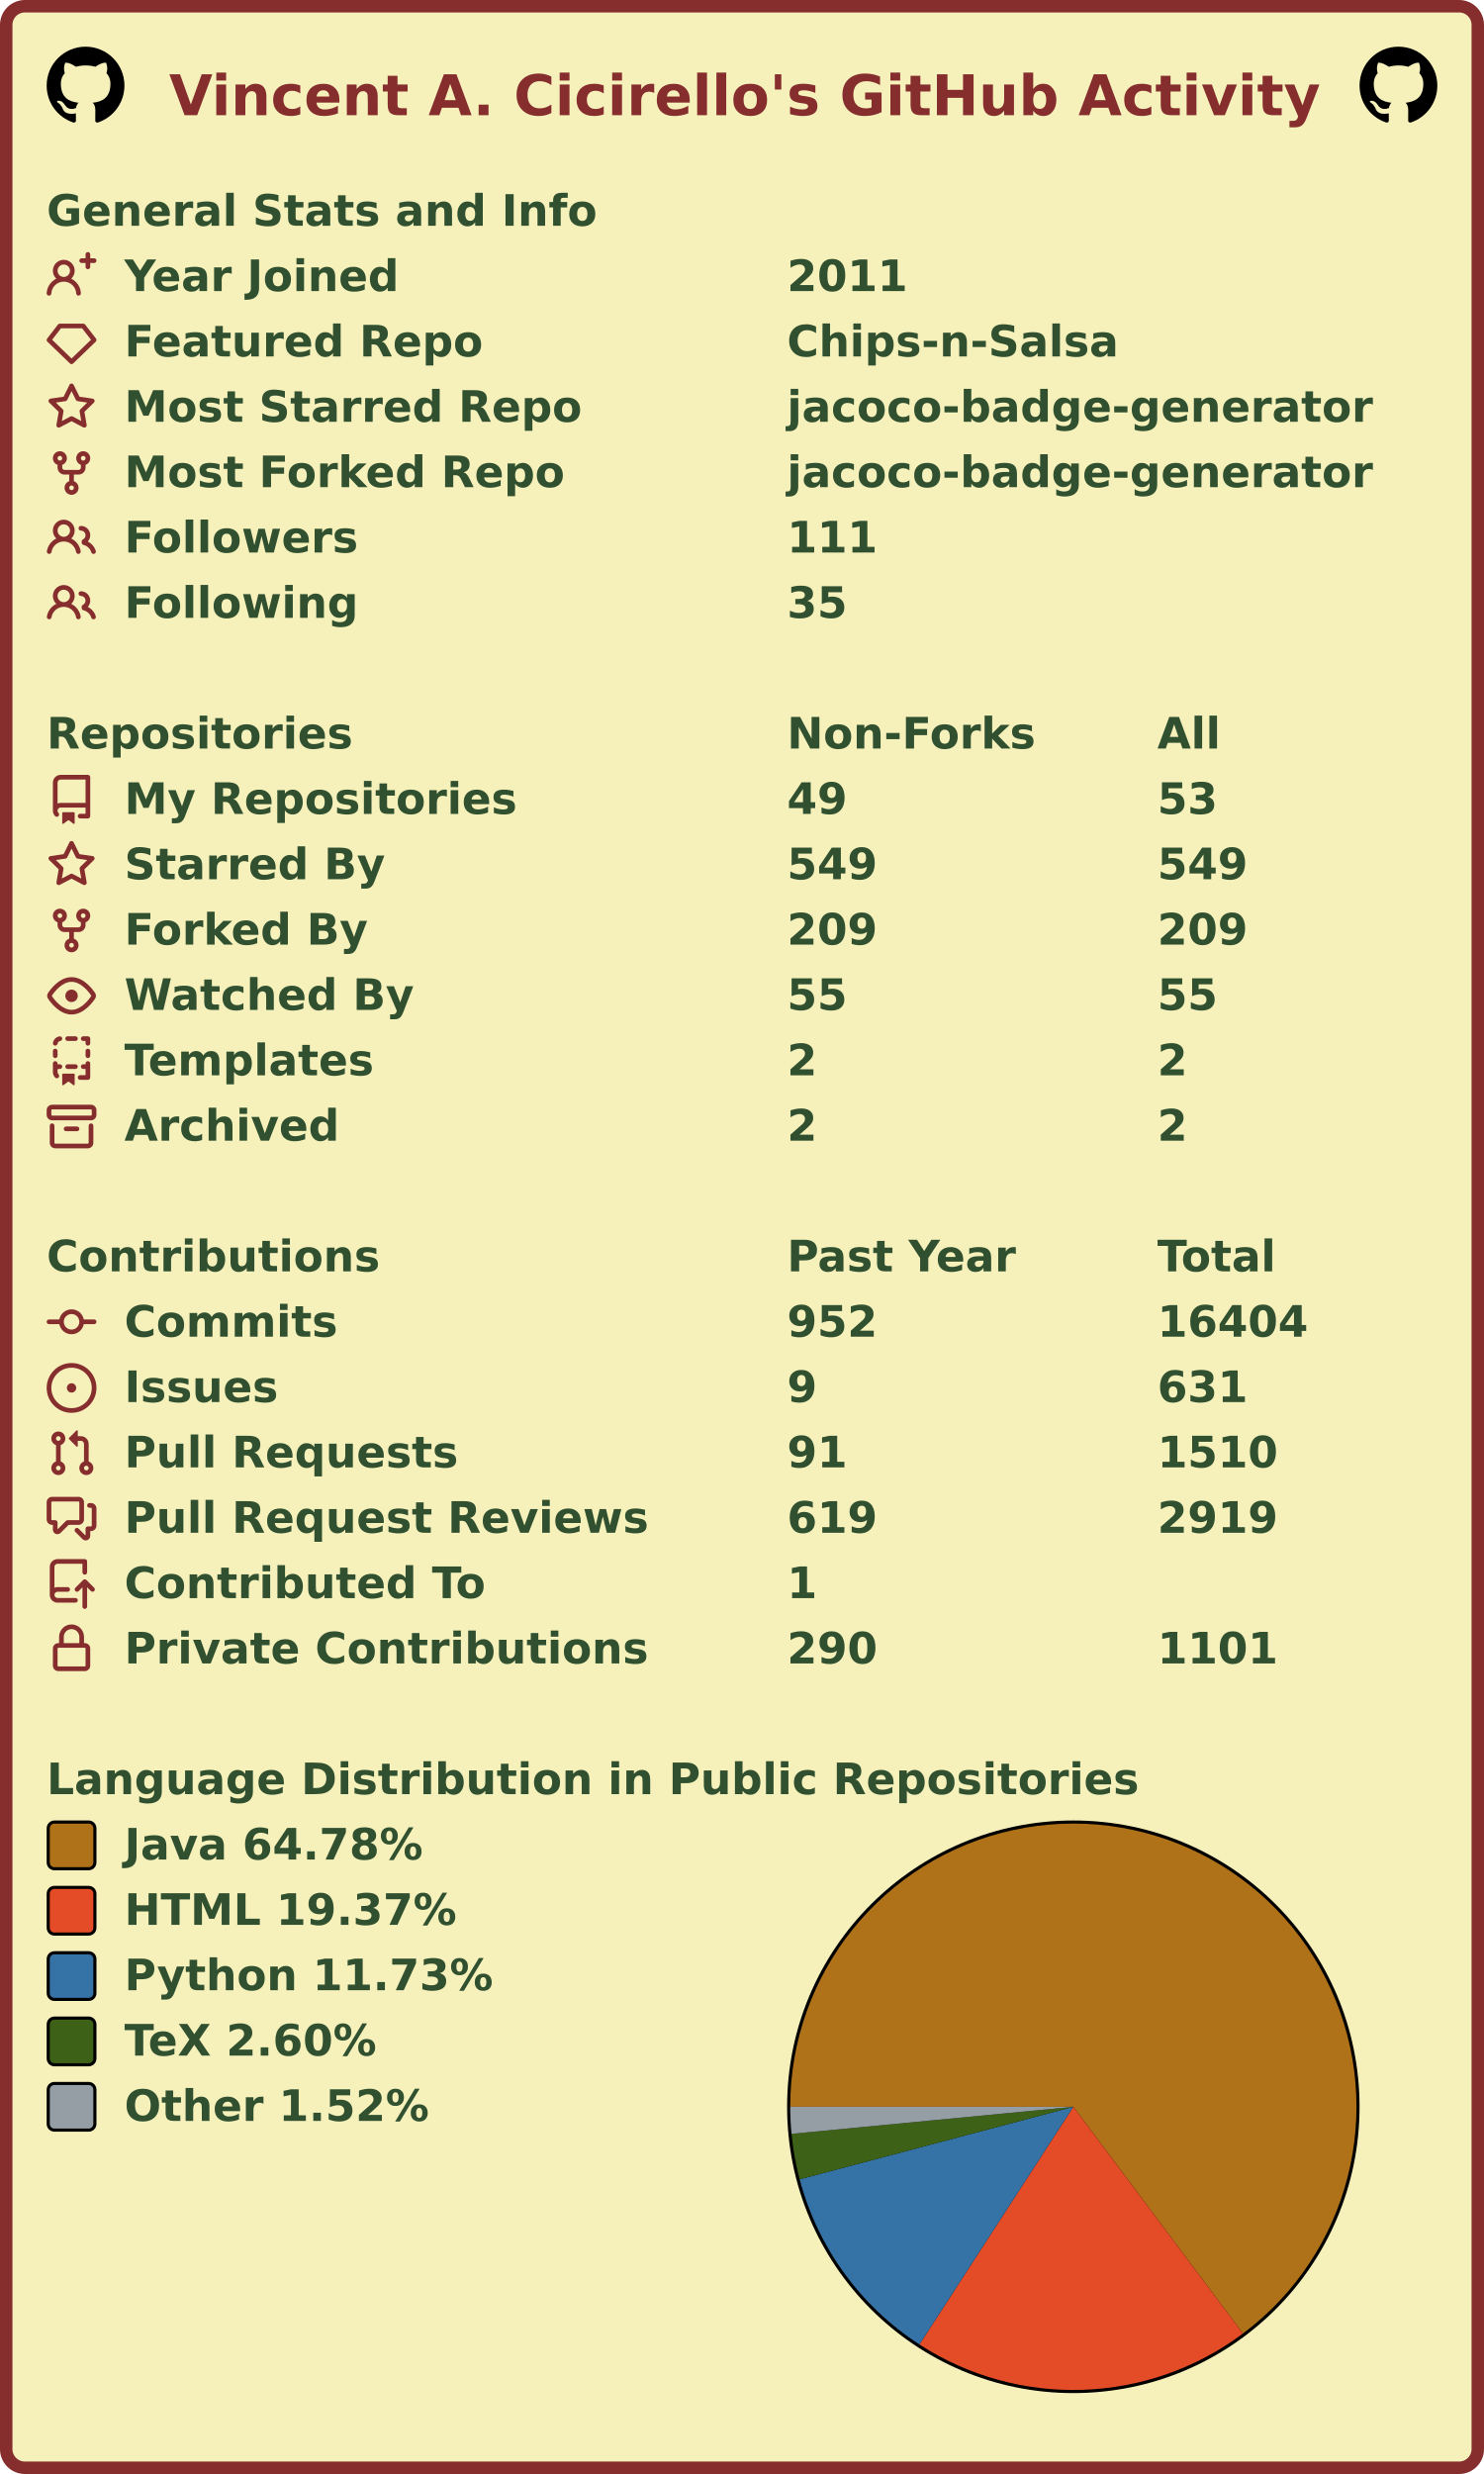
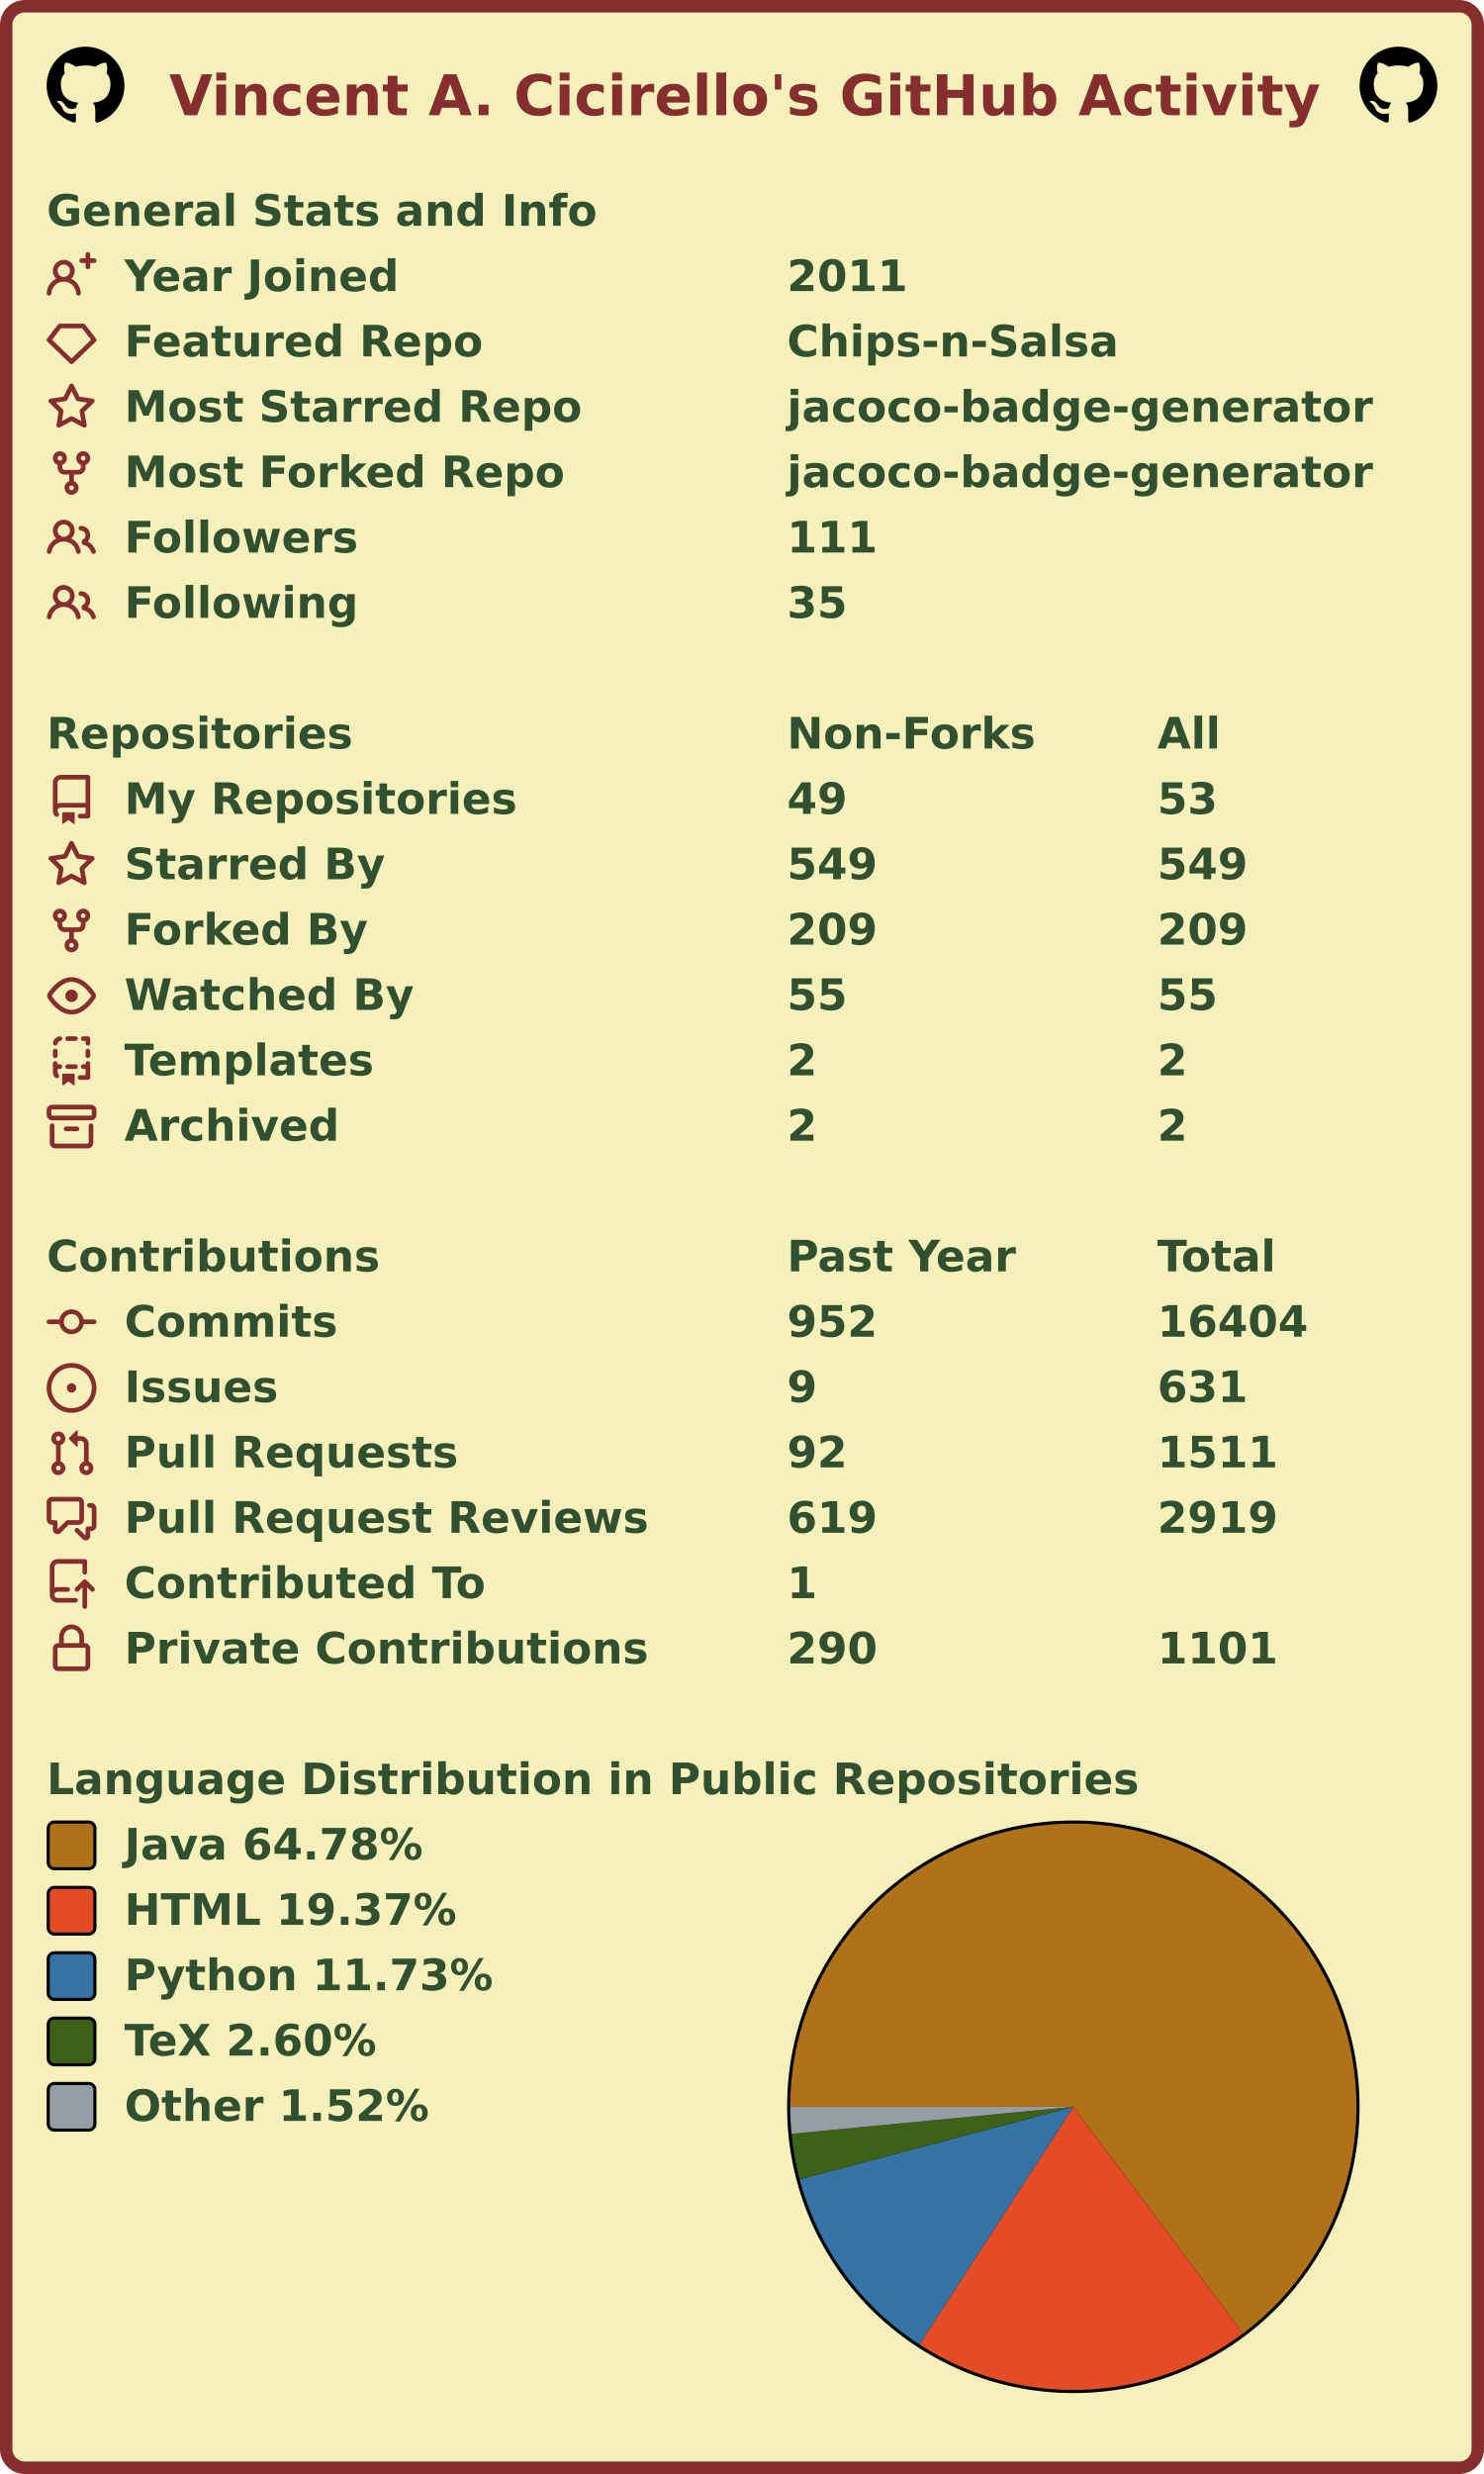
<svg xmlns="http://www.w3.org/2000/svg" width="477" height="795" viewBox="0 0 477 795" lang="en" xml:lang="en">
  <rect x="2" y="2" stroke-width="4" rx="6" width="473" height="791" stroke="#862d2d" fill="#f6f0bb" />
  <g font-weight="600" font-size="110pt" font-family="Verdana,Geneva,DejaVu Sans,sans-serif" text-rendering="geometricPrecision">
    <text x="442" y="301" lengthAdjust="spacingAndGlyphs" textLength="2985" transform="scale(0.123)" fill="#862d2d">Vincent A. Cicirello's GitHub Activity</text>
    <svg x="15" y="15" width="25" height="25" viewBox="0 0 16 16">
      <path fill="#000000" fill-rule="evenodd" d="M8 0C3.58 0 0 3.58 0 8c0 3.54 2.29 6.53 5.47 7.59.4.07.55-.17.55-.38 0-.19-.01-.82-.01-1.49-2.01.37-2.53-.49-2.69-.94-.09-.23-.48-.94-.82-1.13-.28-.15-.68-.52-.01-.53.63-.01 1.08.58 1.23.82.72 1.21 1.87.87 2.33.66.07-.52.28-.87.51-1.07-1.78-.2-3.64-.89-3.64-3.95 0-.87.31-1.59.82-2.15-.08-.2-.36-1.02.08-2.12 0 0 .67-.21 2.2.82.64-.18 1.32-.27 2-.27.68 0 1.36.09 2 .27 1.53-1.04 2.2-.82 2.2-.82.44 1.1.16 1.92.08 2.12.51.56.82 1.27.82 2.15 0 3.07-1.87 3.75-3.65 3.95.29.25.54.73.54 1.48 0 1.07-.01 1.93-.01 2.2 0 .21.15.46.55.38A8.013 8.013 0 0016 8c0-4.42-3.58-8-8-8z" />
    </svg>
    <svg x="437" y="15" width="25" height="25" viewBox="0 0 16 16">
      <path fill="#000000" fill-rule="evenodd" d="M8 0C3.58 0 0 3.58 0 8c0 3.54 2.29 6.53 5.47 7.59.4.07.55-.17.55-.38 0-.19-.01-.82-.01-1.49-2.01.37-2.53-.49-2.69-.94-.09-.23-.48-.94-.82-1.13-.28-.15-.68-.52-.01-.53.63-.01 1.08.58 1.23.82.72 1.21 1.87.87 2.33.66.07-.52.28-.87.51-1.07-1.78-.2-3.64-.89-3.64-3.95 0-.87.31-1.59.82-2.15-.08-.2-.36-1.02.08-2.12 0 0 .67-.21 2.2.82.64-.18 1.32-.27 2-.27.68 0 1.36.09 2 .27 1.53-1.04 2.2-.82 2.2-.82.44 1.1.16 1.92.08 2.12.51.56.82 1.27.82 2.15 0 3.07-1.87 3.75-3.65 3.95.29.25.54.73.54 1.48 0 1.07-.01 1.93-.01 2.2 0 .21.15.46.55.38A8.013 8.013 0 0016 8c0-4.42-3.58-8-8-8z" />
    </svg>
    <g transform="translate(0, 60)" fill="#305030">
      <g transform="translate(15, 0)">
        <g transform="scale(0.095)">
          <text x="0" y="132" textLength="1851" lengthAdjust="spacingAndGlyphs">General Stats and Info</text>
        </g>
      </g>
      <g transform="translate(15, 21)">
        <path fill="#862d2d" fill-rule="evenodd" d="M13.25 0a.75.75 0 01.75.75V2h1.25a.75.75 0 010 1.5H14v1.25a.75.75 0 01-1.5 0V3.5h-1.25a.75.75 0 010-1.5h1.25V.75a.75.75 0 01.75-.75zM5.5 4a2 2 0 100 4 2 2 0 000-4zm2.4 4.548a3.5 3.5 0 10-4.799 0 5.527 5.527 0 00-3.1 4.66.75.75 0 101.498.085A4.01 4.01 0 015.5 9.5a4.01 4.01 0 014.001 3.793.75.75 0 101.498-.086 5.527 5.527 0 00-3.1-4.659z" />
        <g transform="scale(0.095)">
          <text lengthAdjust="spacingAndGlyphs" textLength="932" x="263" y="132">Year Joined</text>
          <text lengthAdjust="spacingAndGlyphs" textLength="420" x="2505" y="132">2011</text>
        </g>
      </g>
      <g transform="translate(15, 42)">
        <path fill="#862d2d" fill-rule="evenodd" d="M3.637 2.291A.75.75 0 014.23 2h7.54a.75.75 0 01.593.291l3.48 4.5a.75.75 0 01-.072.999l-7.25 7a.75.75 0 01-1.042 0l-7.25-7a.75.75 0 01-.072-.999l3.48-4.5zM4.598 3.5L1.754 7.177 8 13.207l6.246-6.03L11.402 3.5H4.598z" />
        <g transform="scale(0.095)">
          <text lengthAdjust="spacingAndGlyphs" textLength="1215" x="263" y="132">Featured Repo</text>
          <text lengthAdjust="spacingAndGlyphs" textLength="1120" x="2505" y="132">Chips-n-Salsa</text>
        </g>
      </g>
      <g transform="translate(15, 63)">
        <path fill="#862d2d" fill-rule="evenodd" d="M8 .25a.75.75 0 01.673.418l1.882 3.815 4.21.612a.75.75 0 01.416 1.279l-3.046 2.97.719 4.192a.75.75 0 01-1.088.791L8 12.347l-3.766 1.98a.75.75 0 01-1.088-.79l.72-4.194L.818 6.374a.75.75 0 01.416-1.28l4.21-.611L7.327.668A.75.75 0 018 .25zm0 2.445L6.615 5.5a.75.75 0 01-.564.41l-3.097.45 2.24 2.184a.75.75 0 01.216.664l-.528 3.084 2.769-1.456a.75.75 0 01.698 0l2.77 1.456-.53-3.084a.75.75 0 01.216-.664l2.24-2.183-3.096-.45a.75.75 0 01-.564-.41L8 2.694v.001z" />
        <g transform="scale(0.095)">
          <text lengthAdjust="spacingAndGlyphs" textLength="1532" x="263" y="132">Most Starred Repo</text>
          <text lengthAdjust="spacingAndGlyphs" textLength="1986" x="2505" y="132">jacoco-badge-generator</text>
        </g>
      </g>
      <g transform="translate(15, 84)">
        <path fill="#862d2d" fill-rule="evenodd" d="M5 3.25a.75.75 0 11-1.5 0 .75.75 0 011.5 0zm0 2.122a2.25 2.25 0 10-1.5 0v.878A2.25 2.25 0 005.75 8.5h1.5v2.128a2.251 2.251 0 101.5 0V8.5h1.5a2.25 2.25 0 002.25-2.25v-.878a2.25 2.25 0 10-1.5 0v.878a.75.75 0 01-.75.75h-4.5A.75.75 0 015 6.25v-.878zm3.75 7.378a.75.75 0 11-1.5 0 .75.75 0 011.5 0zm3-8.75a.75.75 0 100-1.5.75.75 0 000 1.5z" />
        <g transform="scale(0.095)">
          <text lengthAdjust="spacingAndGlyphs" textLength="1485" x="263" y="132">Most Forked Repo</text>
          <text lengthAdjust="spacingAndGlyphs" textLength="1986" x="2505" y="132">jacoco-badge-generator</text>
        </g>
      </g>
      <g transform="translate(15, 105)">
        <path fill="#862d2d" fill-rule="evenodd" d="M5.5 3.5a2 2 0 100 4 2 2 0 000-4zM2 5.5a3.5 3.5 0 115.898 2.549 5.507 5.507 0 013.034 4.084.75.75 0 11-1.482.235 4.001 4.001 0 00-7.9 0 .75.75 0 01-1.482-.236A5.507 5.507 0 013.102 8.05 3.49 3.49 0 012 5.5zM11 4a.75.75 0 100 1.5 1.5 1.5 0 01.666 2.844.75.75 0 00-.416.672v.352a.75.75 0 00.574.73c1.2.289 2.162 1.2 2.522 2.372a.75.75 0 101.434-.44 5.01 5.01 0 00-2.56-3.012A3 3 0 0011 4z" />
        <g transform="scale(0.095)">
          <text lengthAdjust="spacingAndGlyphs" textLength="778" x="263" y="132">Followers</text>
          <text lengthAdjust="spacingAndGlyphs" textLength="315" x="2505" y="132">111</text>
        </g>
      </g>
      <g transform="translate(15, 126)">
        <path fill="#862d2d" fill-rule="evenodd" d="M5.5 3.5a2 2 0 100 4 2 2 0 000-4zM2 5.5a3.5 3.5 0 115.898 2.549 5.507 5.507 0 013.034 4.084.75.75 0 11-1.482.235 4.001 4.001 0 00-7.9 0 .75.75 0 01-1.482-.236A5.507 5.507 0 013.102 8.05 3.49 3.49 0 012 5.5zM11 4a.75.75 0 100 1.5 1.5 1.5 0 01.666 2.844.75.75 0 00-.416.672v.352a.75.75 0 00.574.73c1.2.289 2.162 1.2 2.522 2.372a.75.75 0 101.434-.44 5.01 5.01 0 00-2.56-3.012A3 3 0 0011 4z" />
        <g transform="scale(0.095)">
          <text lengthAdjust="spacingAndGlyphs" textLength="780" x="263" y="132">Following</text>
          <text lengthAdjust="spacingAndGlyphs" textLength="210" x="2505" y="132">35</text>
        </g>
      </g>
    </g>
    <g transform="translate(0, 228)" fill="#305030">
      <g transform="translate(15, 0)">
        <g transform="scale(0.095)">
          <text x="0" y="132" textLength="1020" lengthAdjust="spacingAndGlyphs">Repositories</text>
          <text x="2505" y="132" textLength="832" lengthAdjust="spacingAndGlyphs">Non-Forks</text>
          <text x="3758" y="132" textLength="206" lengthAdjust="spacingAndGlyphs">All</text>
        </g>
      </g>
      <g transform="translate(15, 21)">
        <path fill="#862d2d" fill-rule="evenodd" d="M2 2.5A2.5 2.5 0 014.5 0h8.75a.75.75 0 01.75.75v12.5a.75.75 0 01-.75.75h-2.5a.75.75 0 110-1.5h1.75v-2h-8a1 1 0 00-.714 1.7.75.75 0 01-1.072 1.05A2.495 2.495 0 012 11.5v-9zm10.5-1V9h-8c-.356 0-.694.074-1 .208V2.5a1 1 0 011-1h8zM5 12.25v3.25a.25.25 0 00.4.2l1.45-1.087a.25.25 0 01.3 0L8.6 15.7a.25.25 0 00.4-.2v-3.25a.25.25 0 00-.25-.25h-3.5a.25.25 0 00-.25.25z" />
        <g transform="scale(0.095)">
          <text lengthAdjust="spacingAndGlyphs" textLength="1312" x="263" y="132">My Repositories</text>
          <text lengthAdjust="spacingAndGlyphs" textLength="210" x="2505" y="132">49</text>
          <text lengthAdjust="spacingAndGlyphs" textLength="210" x="3758" y="132">53</text>
        </g>
      </g>
      <g transform="translate(15, 42)">
        <path fill="#862d2d" fill-rule="evenodd" d="M8 .25a.75.75 0 01.673.418l1.882 3.815 4.21.612a.75.75 0 01.416 1.279l-3.046 2.97.719 4.192a.75.75 0 01-1.088.791L8 12.347l-3.766 1.98a.75.75 0 01-1.088-.79l.72-4.194L.818 6.374a.75.75 0 01.416-1.28l4.21-.611L7.327.668A.75.75 0 018 .25zm0 2.445L6.615 5.5a.75.75 0 01-.564.41l-3.097.45 2.24 2.184a.75.75 0 01.216.664l-.528 3.084 2.769-1.456a.75.75 0 01.698 0l2.77 1.456-.53-3.084a.75.75 0 01.216-.664l2.24-2.183-3.096-.45a.75.75 0 01-.564-.41L8 2.694v.001z" />
        <g transform="scale(0.095)">
          <text lengthAdjust="spacingAndGlyphs" textLength="874" x="263" y="132">Starred By</text>
          <text lengthAdjust="spacingAndGlyphs" textLength="315" x="2505" y="132">549</text>
          <text lengthAdjust="spacingAndGlyphs" textLength="315" x="3758" y="132">549</text>
        </g>
      </g>
      <g transform="translate(15, 63)">
        <path fill="#862d2d" fill-rule="evenodd" d="M5 3.25a.75.75 0 11-1.5 0 .75.75 0 011.5 0zm0 2.122a2.25 2.25 0 10-1.5 0v.878A2.25 2.25 0 005.75 8.5h1.5v2.128a2.251 2.251 0 101.5 0V8.5h1.5a2.25 2.25 0 002.25-2.25v-.878a2.25 2.25 0 10-1.5 0v.878a.75.75 0 01-.75.75h-4.5A.75.75 0 015 6.25v-.878zm3.75 7.378a.75.75 0 11-1.5 0 .75.75 0 011.5 0zm3-8.75a.75.75 0 100-1.5.75.75 0 000 1.5z" />
        <g transform="scale(0.095)">
          <text lengthAdjust="spacingAndGlyphs" textLength="828" x="263" y="132">Forked By</text>
          <text lengthAdjust="spacingAndGlyphs" textLength="315" x="2505" y="132">209</text>
          <text lengthAdjust="spacingAndGlyphs" textLength="315" x="3758" y="132">209</text>
        </g>
      </g>
      <g transform="translate(15, 84)">
        <path fill="#862d2d" fill-rule="evenodd" d="M1.679 7.932c.412-.621 1.242-1.75 2.366-2.717C5.175 4.242 6.527 3.5 8 3.5c1.473 0 2.824.742 3.955 1.715 1.124.967 1.954 2.096 2.366 2.717a.119.119 0 010 .136c-.412.621-1.242 1.75-2.366 2.717C10.825 11.758 9.473 12.5 8 12.5c-1.473 0-2.824-.742-3.955-1.715C2.92 9.818 2.09 8.69 1.679 8.068a.119.119 0 010-.136zM8 2c-1.981 0-3.67.992-4.933 2.078C1.797 5.169.88 6.423.43 7.1a1.619 1.619 0 000 1.798c.45.678 1.367 1.932 2.637 3.024C4.329 13.008 6.019 14 8 14c1.981 0 3.67-.992 4.933-2.078 1.27-1.091 2.187-2.345 2.637-3.023a1.619 1.619 0 000-1.798c-.45-.678-1.367-1.932-2.637-3.023C11.671 2.992 9.981 2 8 2zm0 8a2 2 0 100-4 2 2 0 000 4z" />
        <g transform="scale(0.095)">
          <text lengthAdjust="spacingAndGlyphs" textLength="993" x="263" y="132">Watched By</text>
          <text lengthAdjust="spacingAndGlyphs" textLength="210" x="2505" y="132">55</text>
          <text lengthAdjust="spacingAndGlyphs" textLength="210" x="3758" y="132">55</text>
        </g>
      </g>
      <g transform="translate(15, 105)">
        <path fill="#862d2d" fill-rule="evenodd" d="M6 .75A.75.75 0 016.75 0h2.5a.75.75 0 010 1.5h-2.5A.75.75 0 016 .75zm5 0a.75.75 0 01.75-.75h1.5a.75.75 0 01.75.75v1.5a.75.75 0 01-1.5 0V1.5h-.75A.75.75 0 0111 .75zM4.992.662a.75.75 0 01-.636.848c-.436.063-.783.41-.846.846a.75.75 0 01-1.485-.212A2.501 2.501 0 014.144.025a.75.75 0 01.848.637zM2.75 4a.75.75 0 01.75.75v1.5a.75.75 0 01-1.5 0v-1.5A.75.75 0 012.75 4zm10.5 0a.75.75 0 01.75.75v1.5a.75.75 0 01-1.5 0v-1.5a.75.75 0 01.75-.75zM2.75 8a.75.75 0 01.75.75v.268A1.72 1.72 0 013.75 9h.5a.75.75 0 010 1.5h-.5a.25.25 0 00-.25.25v.75c0 .28.114.532.3.714a.75.75 0 01-1.05 1.072A2.495 2.495 0 012 11.5V8.75A.75.75 0 012.75 8zm10.5 0a.75.75 0 01.75.75v4.5a.75.75 0 01-.75.75h-2.5a.75.75 0 010-1.5h1.75v-2h-.75a.75.75 0 010-1.5h.75v-.25a.75.75 0 01.75-.75zM6 9.75A.75.75 0 016.75 9h2.5a.75.75 0 010 1.5h-2.5A.75.75 0 016 9.75zm-1 2.5v3.25a.25.25 0 00.4.2l1.45-1.087a.25.25 0 01.3 0L8.6 15.7a.25.25 0 00.4-.2v-3.25a.25.25 0 00-.25-.25h-3.5a.25.25 0 00-.25.25z" />
        <g transform="scale(0.095)">
          <text lengthAdjust="spacingAndGlyphs" textLength="868" x="263" y="132">Templates</text>
          <text lengthAdjust="spacingAndGlyphs" textLength="105" x="2505" y="132">2</text>
          <text lengthAdjust="spacingAndGlyphs" textLength="105" x="3758" y="132">2</text>
        </g>
      </g>
      <g transform="translate(15, 126)">
        <path fill="#862d2d" fill-rule="evenodd" d="M1.75 2.5a.25.25 0 00-.25.25v1.5c0 .138.112.25.25.25h12.5a.25.25 0 00.25-.25v-1.5a.25.25 0 00-.25-.25H1.75zM0 2.75C0 1.784.784 1 1.75 1h12.5c.966 0 1.75.784 1.75 1.75v1.5A1.75 1.75 0 0114.25 6H1.75A1.75 1.75 0 010 4.25v-1.5zM1.75 7a.75.75 0 01.75.75v5.5c0 .138.112.25.25.25h10.5a.25.25 0 00.25-.25v-5.5a.75.75 0 111.5 0v5.5A1.75 1.75 0 0113.25 15H2.75A1.75 1.75 0 011 13.25v-5.5A.75.75 0 011.75 7zm4.5 1a.75.75 0 000 1.5h3.5a.75.75 0 100-1.5h-3.5z" />
        <g transform="scale(0.095)">
          <text lengthAdjust="spacingAndGlyphs" textLength="726" x="263" y="132">Archived</text>
          <text lengthAdjust="spacingAndGlyphs" textLength="105" x="2505" y="132">2</text>
          <text lengthAdjust="spacingAndGlyphs" textLength="105" x="3758" y="132">2</text>
        </g>
      </g>
    </g>
    <g transform="translate(0, 396)" fill="#305030">
      <g transform="translate(15, 0)">
        <g transform="scale(0.095)">
          <text x="0" y="132" textLength="1112" lengthAdjust="spacingAndGlyphs">Contributions</text>
          <text x="2505" y="132" textLength="774" lengthAdjust="spacingAndGlyphs">Past Year</text>
          <text x="3758" y="132" textLength="414" lengthAdjust="spacingAndGlyphs">Total</text>
        </g>
      </g>
      <g transform="translate(15, 21)">
        <path fill="#862d2d" fill-rule="evenodd" d="M10.5 7.75a2.5 2.5 0 11-5 0 2.5 2.5 0 015 0zm1.43.75a4.002 4.002 0 01-7.86 0H.75a.75.75 0 110-1.5h3.32a4.001 4.001 0 017.86 0h3.32a.75.75 0 110 1.5h-3.32z" />
        <g transform="scale(0.095)">
          <text lengthAdjust="spacingAndGlyphs" textLength="734" x="263" y="132">Commits</text>
          <text lengthAdjust="spacingAndGlyphs" textLength="315" x="2505" y="132">952</text>
          <text lengthAdjust="spacingAndGlyphs" textLength="525" x="3758" y="132">16404</text>
        </g>
      </g>
      <g transform="translate(15, 42)">
        <path fill="#862d2d" d="M8 9.5a1.5 1.5 0 100-3 1.5 1.5 0 000 3z" />
        <path fill="#862d2d" fill-rule="evenodd" d="M8 0a8 8 0 100 16A8 8 0 008 0zM1.5 8a6.5 6.5 0 1113 0 6.5 6.5 0 01-13 0z" />
        <g transform="scale(0.095)">
          <text lengthAdjust="spacingAndGlyphs" textLength="512" x="263" y="132">Issues</text>
          <text lengthAdjust="spacingAndGlyphs" textLength="105" x="2505" y="132">9</text>
          <text lengthAdjust="spacingAndGlyphs" textLength="315" x="3758" y="132">631</text>
        </g>
      </g>
      <g transform="translate(15, 63)">
        <path fill="#862d2d" fill-rule="evenodd" d="M7.177 3.073L9.573.677A.25.25 0 0110 .854v4.792a.25.25 0 01-.427.177L7.177 3.427a.25.25 0 010-.354zM3.75 2.5a.75.75 0 100 1.5.75.75 0 000-1.5zm-2.25.75a2.25 2.25 0 113 2.122v5.256a2.251 2.251 0 11-1.5 0V5.372A2.25 2.25 0 011.5 3.25zM11 2.5h-1V4h1a1 1 0 011 1v5.628a2.251 2.251 0 101.5 0V5A2.5 2.5 0 0011 2.5zm1 10.25a.75.75 0 111.5 0 .75.75 0 01-1.5 0zM3.75 12a.75.75 0 100 1.5.75.75 0 000-1.5z" />
        <g transform="scale(0.095)">
          <text lengthAdjust="spacingAndGlyphs" textLength="1113" x="263" y="132">Pull Requests</text>
-           <text lengthAdjust="spacingAndGlyphs" textLength="210" x="2505" y="132">91</text>
-           <text lengthAdjust="spacingAndGlyphs" textLength="420" x="3758" y="132">1510</text>
+           <text lengthAdjust="spacingAndGlyphs" textLength="210" x="2505" y="132">92</text>
+           <text lengthAdjust="spacingAndGlyphs" textLength="420" x="3758" y="132">1511</text>
        </g>
      </g>
      <g transform="translate(15, 84)">
        <path fill="#862d2d" fill-rule="evenodd" d="M1.5 2.75a.25.25 0 01.25-.25h8.5a.25.25 0 01.25.25v5.5a.25.25 0 01-.25.25h-3.5a.75.75 0 00-.53.22L3.5 11.44V9.25a.75.75 0 00-.75-.75h-1a.25.25 0 01-.25-.25v-5.5zM1.75 1A1.75 1.75 0 000 2.75v5.5C0 9.216.784 10 1.75 10H2v1.543a1.457 1.457 0 002.487 1.03L7.061 10h3.189A1.75 1.75 0 0012 8.25v-5.5A1.75 1.75 0 0010.25 1h-8.5zM14.5 4.75a.25.25 0 00-.25-.25h-.5a.75.75 0 110-1.5h.5c.966 0 1.75.784 1.75 1.75v5.5A1.75 1.75 0 0114.25 12H14v1.543a1.457 1.457 0 01-2.487 1.03L9.22 12.28a.75.75 0 111.06-1.06l2.22 2.22v-2.19a.75.75 0 01.75-.75h1a.25.25 0 00.25-.25v-5.5z" />
        <g transform="scale(0.095)">
          <text lengthAdjust="spacingAndGlyphs" textLength="1762" x="263" y="132">Pull Request Reviews</text>
          <text lengthAdjust="spacingAndGlyphs" textLength="315" x="2505" y="132">619</text>
          <text lengthAdjust="spacingAndGlyphs" textLength="420" x="3758" y="132">2919</text>
        </g>
      </g>
      <g transform="translate(15, 105)">
        <path fill="#862d2d" fill-rule="evenodd" d="M1 2.5A2.5 2.5 0 013.5 0h8.75a.75.75 0 01.75.75v3.5a.75.75 0 01-1.5 0V1.5h-8a1 1 0 00-1 1v6.708A2.492 2.492 0 013.5 9h3.25a.75.75 0 010 1.5H3.5a1 1 0 100 2h5.75a.75.75 0 010 1.5H3.5A2.5 2.5 0 011 11.5v-9zm13.23 7.79a.75.75 0 001.06-1.06l-2.505-2.505a.75.75 0 00-1.06 0L9.22 9.229a.75.75 0 001.06 1.061l1.225-1.224v6.184a.75.75 0 001.5 0V9.066l1.224 1.224z" />
        <g transform="scale(0.095)">
          <text lengthAdjust="spacingAndGlyphs" textLength="1234" x="263" y="132">Contributed To</text>
          <text lengthAdjust="spacingAndGlyphs" textLength="105" x="2505" y="132">1</text>
        </g>
      </g>
      <g transform="translate(15, 126)">
        <path fill="#862d2d" fill-rule="evenodd" d="M4 4v2h-.25A1.75 1.75 0 002 7.75v5.5c0 .966.784 1.75 1.75 1.75h8.5A1.75 1.75 0 0014 13.25v-5.5A1.75 1.75 0 0012.25 6H12V4a4 4 0 10-8 0zm6.5 2V4a2.5 2.5 0 00-5 0v2h5zM12 7.5h.25a.25.25 0 01.25.25v5.5a.25.25 0 01-.25.25h-8.5a.25.25 0 01-.25-.25v-5.5a.25.25 0 01.25-.25H12z" />
        <g transform="scale(0.095)">
          <text lengthAdjust="spacingAndGlyphs" textLength="1742" x="263" y="132">Private Contributions</text>
          <text lengthAdjust="spacingAndGlyphs" textLength="315" x="2505" y="132">290</text>
          <text lengthAdjust="spacingAndGlyphs" textLength="420" x="3758" y="132">1101</text>
        </g>
      </g>
    </g>
    <g transform="translate(0, 564)" fill="#305030">
      <g transform="translate(15, 0)">
        <g transform="scale(0.095)">
          <text x="0" y="132" textLength="3652" lengthAdjust="spacingAndGlyphs">Language Distribution in Public Repositories</text>
        </g>
      </g>
      <g transform="translate(253, 21)">
        <circle cx="92" cy="92" r="92" fill="#000000" />
      </g>
      <g transform="translate(254, 22)">
        <g>
          <path fill-rule="evenodd" fill="#b07219" d="M 0.0,91 A 91 91 0 1 1 145.522 163.859 L 91,91 Z" />
          <path fill-rule="evenodd" fill="#e34c26" d="M 145.522,163.859 A 91 91 0 0 1 41.524 167.375 L 91,91 Z" />
          <path fill-rule="evenodd" fill="#3572A5" d="M 41.524,167.375 A 91 91 0 0 1 3.036 114.308 L 91,91 Z" />
          <path fill-rule="evenodd" fill="#3D6117" d="M 3.036,114.308 A 91 91 0 0 1 0.416 99.689 L 91,91 Z" />
          <path fill-rule="evenodd" fill="#959da5" d="M 0.416,99.689 A 91 91 0 0 1 0.0 91 L 91,91 Z" />
          <animateTransform attributeName="transform" attributeType="XML" type="rotate" from="0 91 91" to="360 91 91" dur="10s" repeatCount="indefinite" />
        </g>
      </g>
      <g transform="translate(15, 21)">
        <rect x="0.5" y="0.5" rx="2" width="15" height="15" fill="#b07219" stroke-width="1" stroke="#000000" />
        <text transform="scale(0.095)" x="263" y="132" textLength="1038" lengthAdjust="spacingAndGlyphs">Java 64.78%</text>
      </g>
      <g transform="translate(15, 42)">
        <rect x="0.5" y="0.5" rx="2" width="15" height="15" fill="#e34c26" stroke-width="1" stroke="#000000" />
        <text transform="scale(0.095)" x="263" y="132" textLength="1142" lengthAdjust="spacingAndGlyphs">HTML 19.37%</text>
      </g>
      <g transform="translate(15, 63)">
        <rect x="0.5" y="0.5" rx="2" width="15" height="15" fill="#3572A5" stroke-width="1" stroke="#000000" />
        <text transform="scale(0.095)" x="263" y="132" textLength="1254" lengthAdjust="spacingAndGlyphs">Python 11.73%</text>
      </g>
      <g transform="translate(15, 84)">
        <rect x="0.5" y="0.5" rx="2" width="15" height="15" fill="#3D6117" stroke-width="1" stroke="#000000" />
        <text transform="scale(0.095)" x="263" y="132" textLength="894" lengthAdjust="spacingAndGlyphs">TeX 2.60%</text>
      </g>
      <g transform="translate(15, 105)">
        <rect x="0.5" y="0.5" rx="2" width="15" height="15" fill="#959da5" stroke-width="1" stroke="#000000" />
        <text transform="scale(0.095)" x="263" y="132" textLength="1047" lengthAdjust="spacingAndGlyphs">Other 1.52%</text>
      </g>
    </g>
  </g>
</svg>
